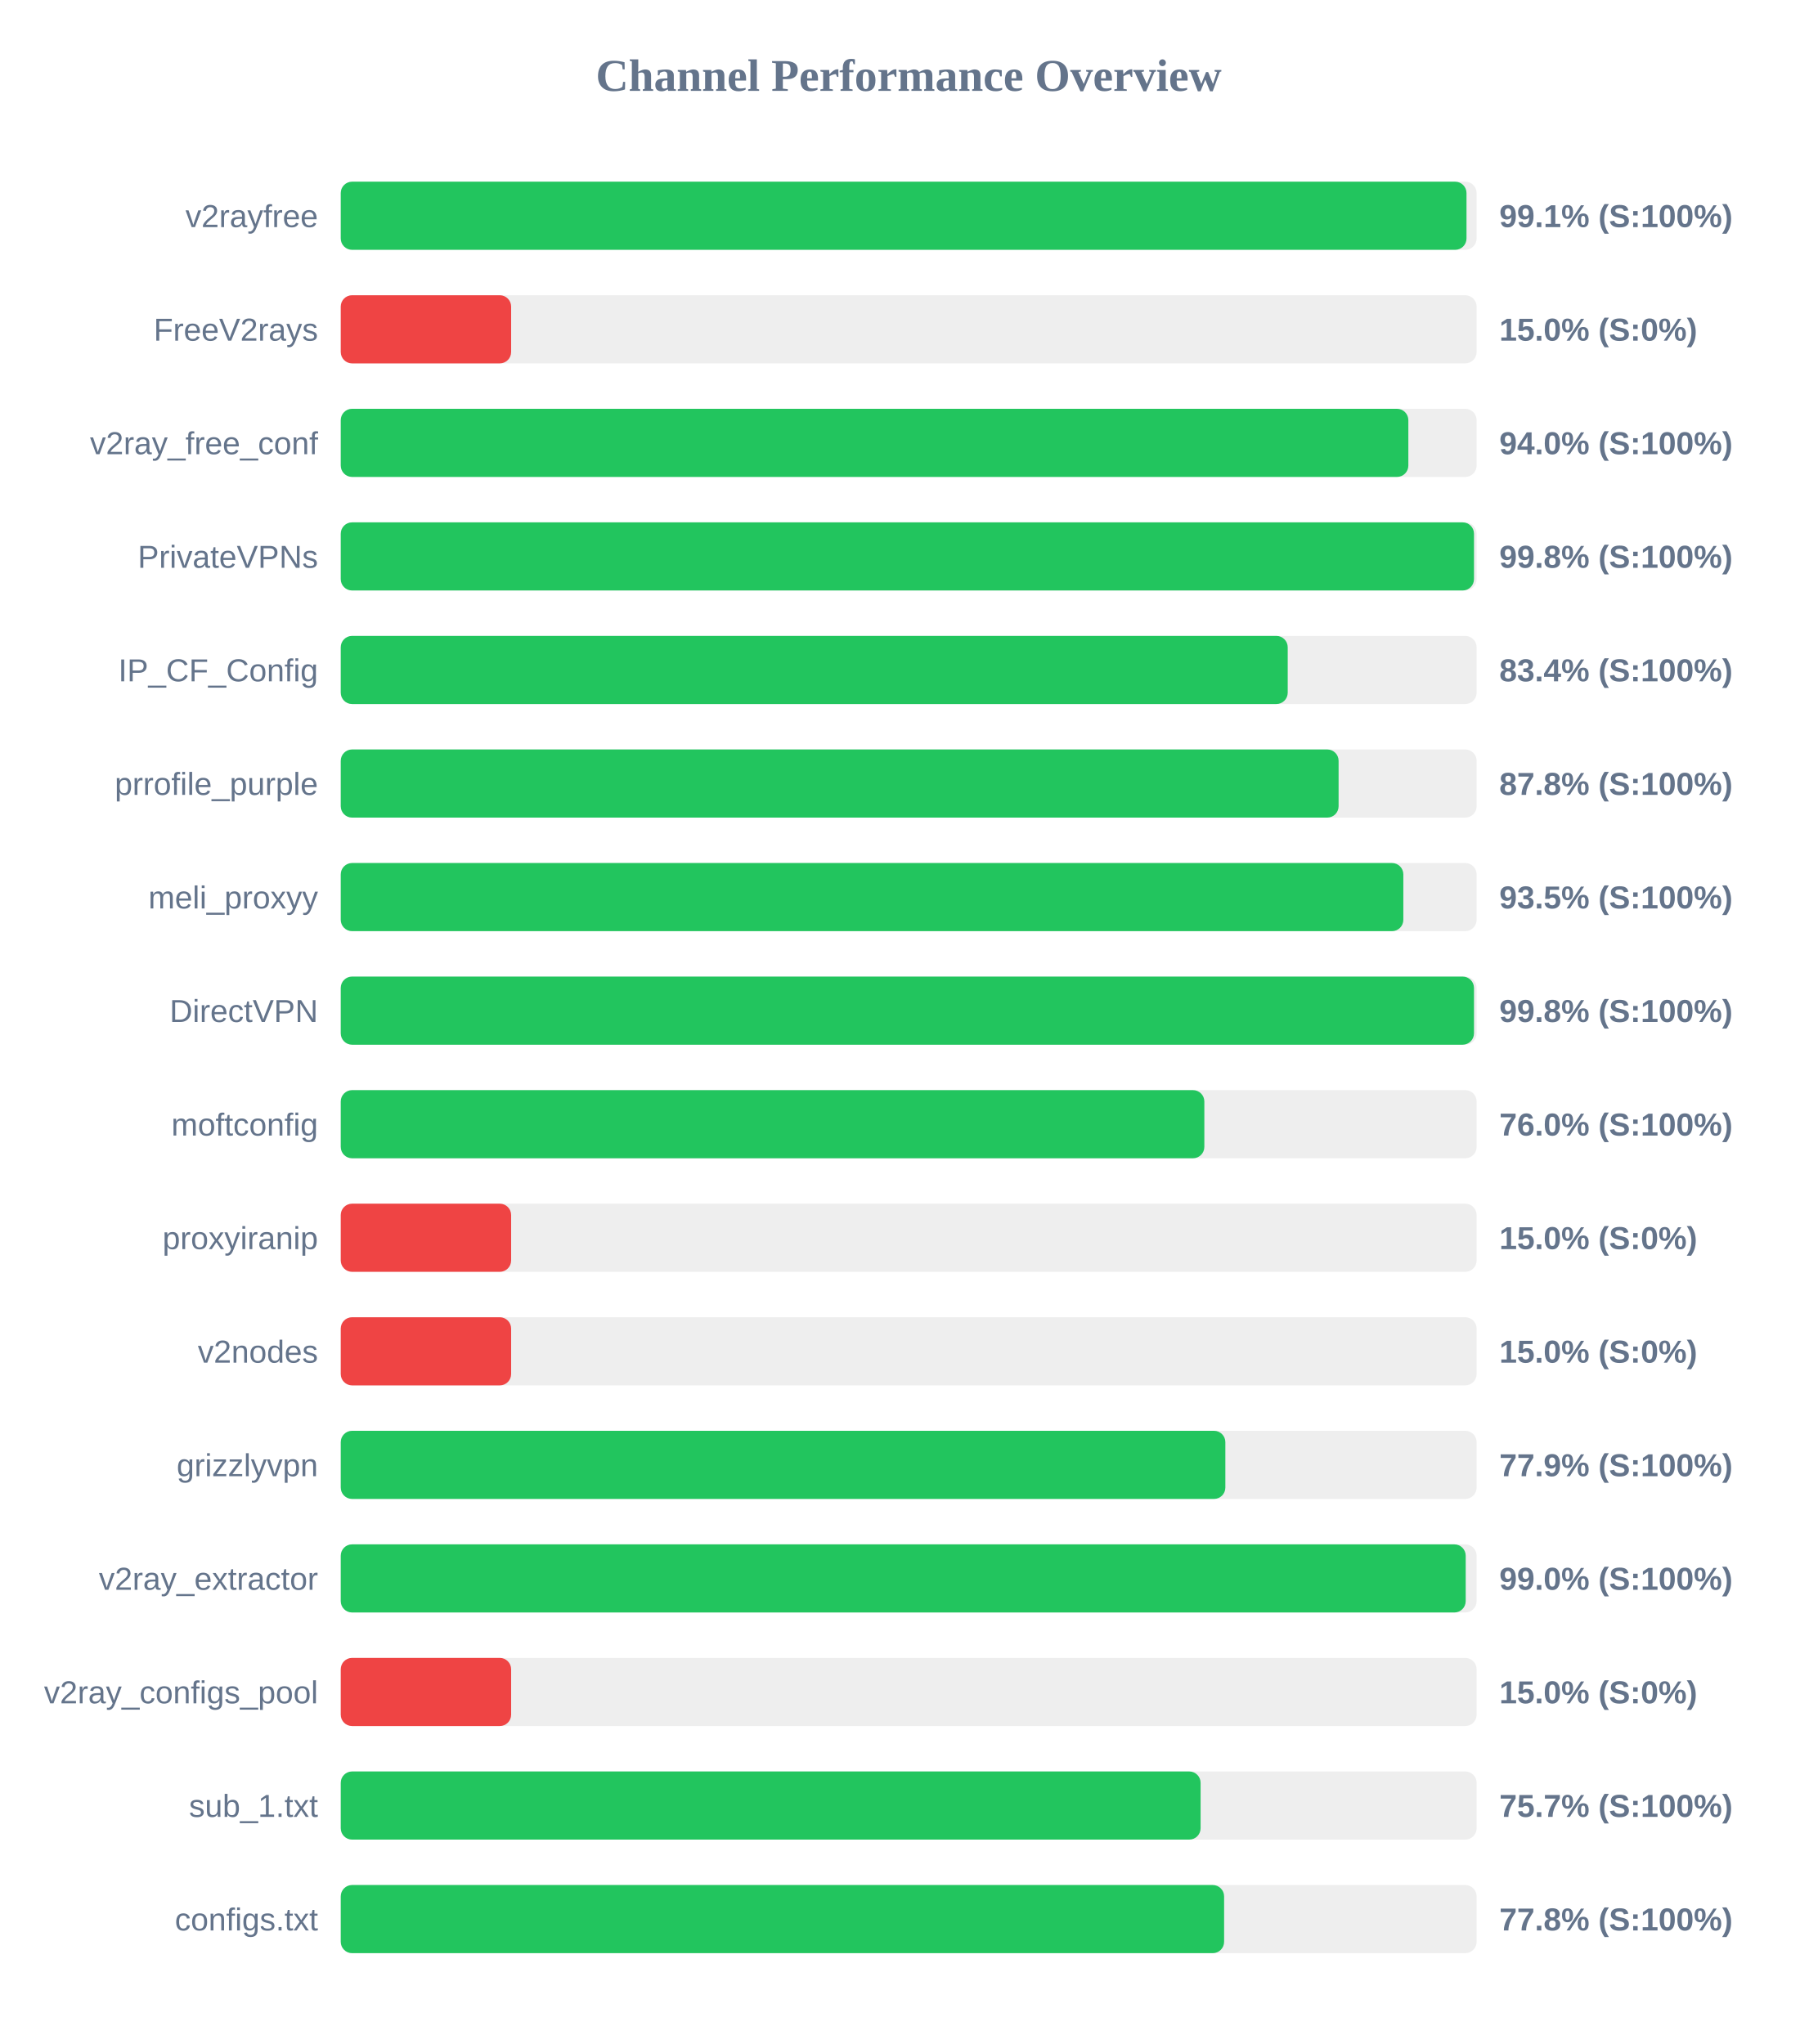
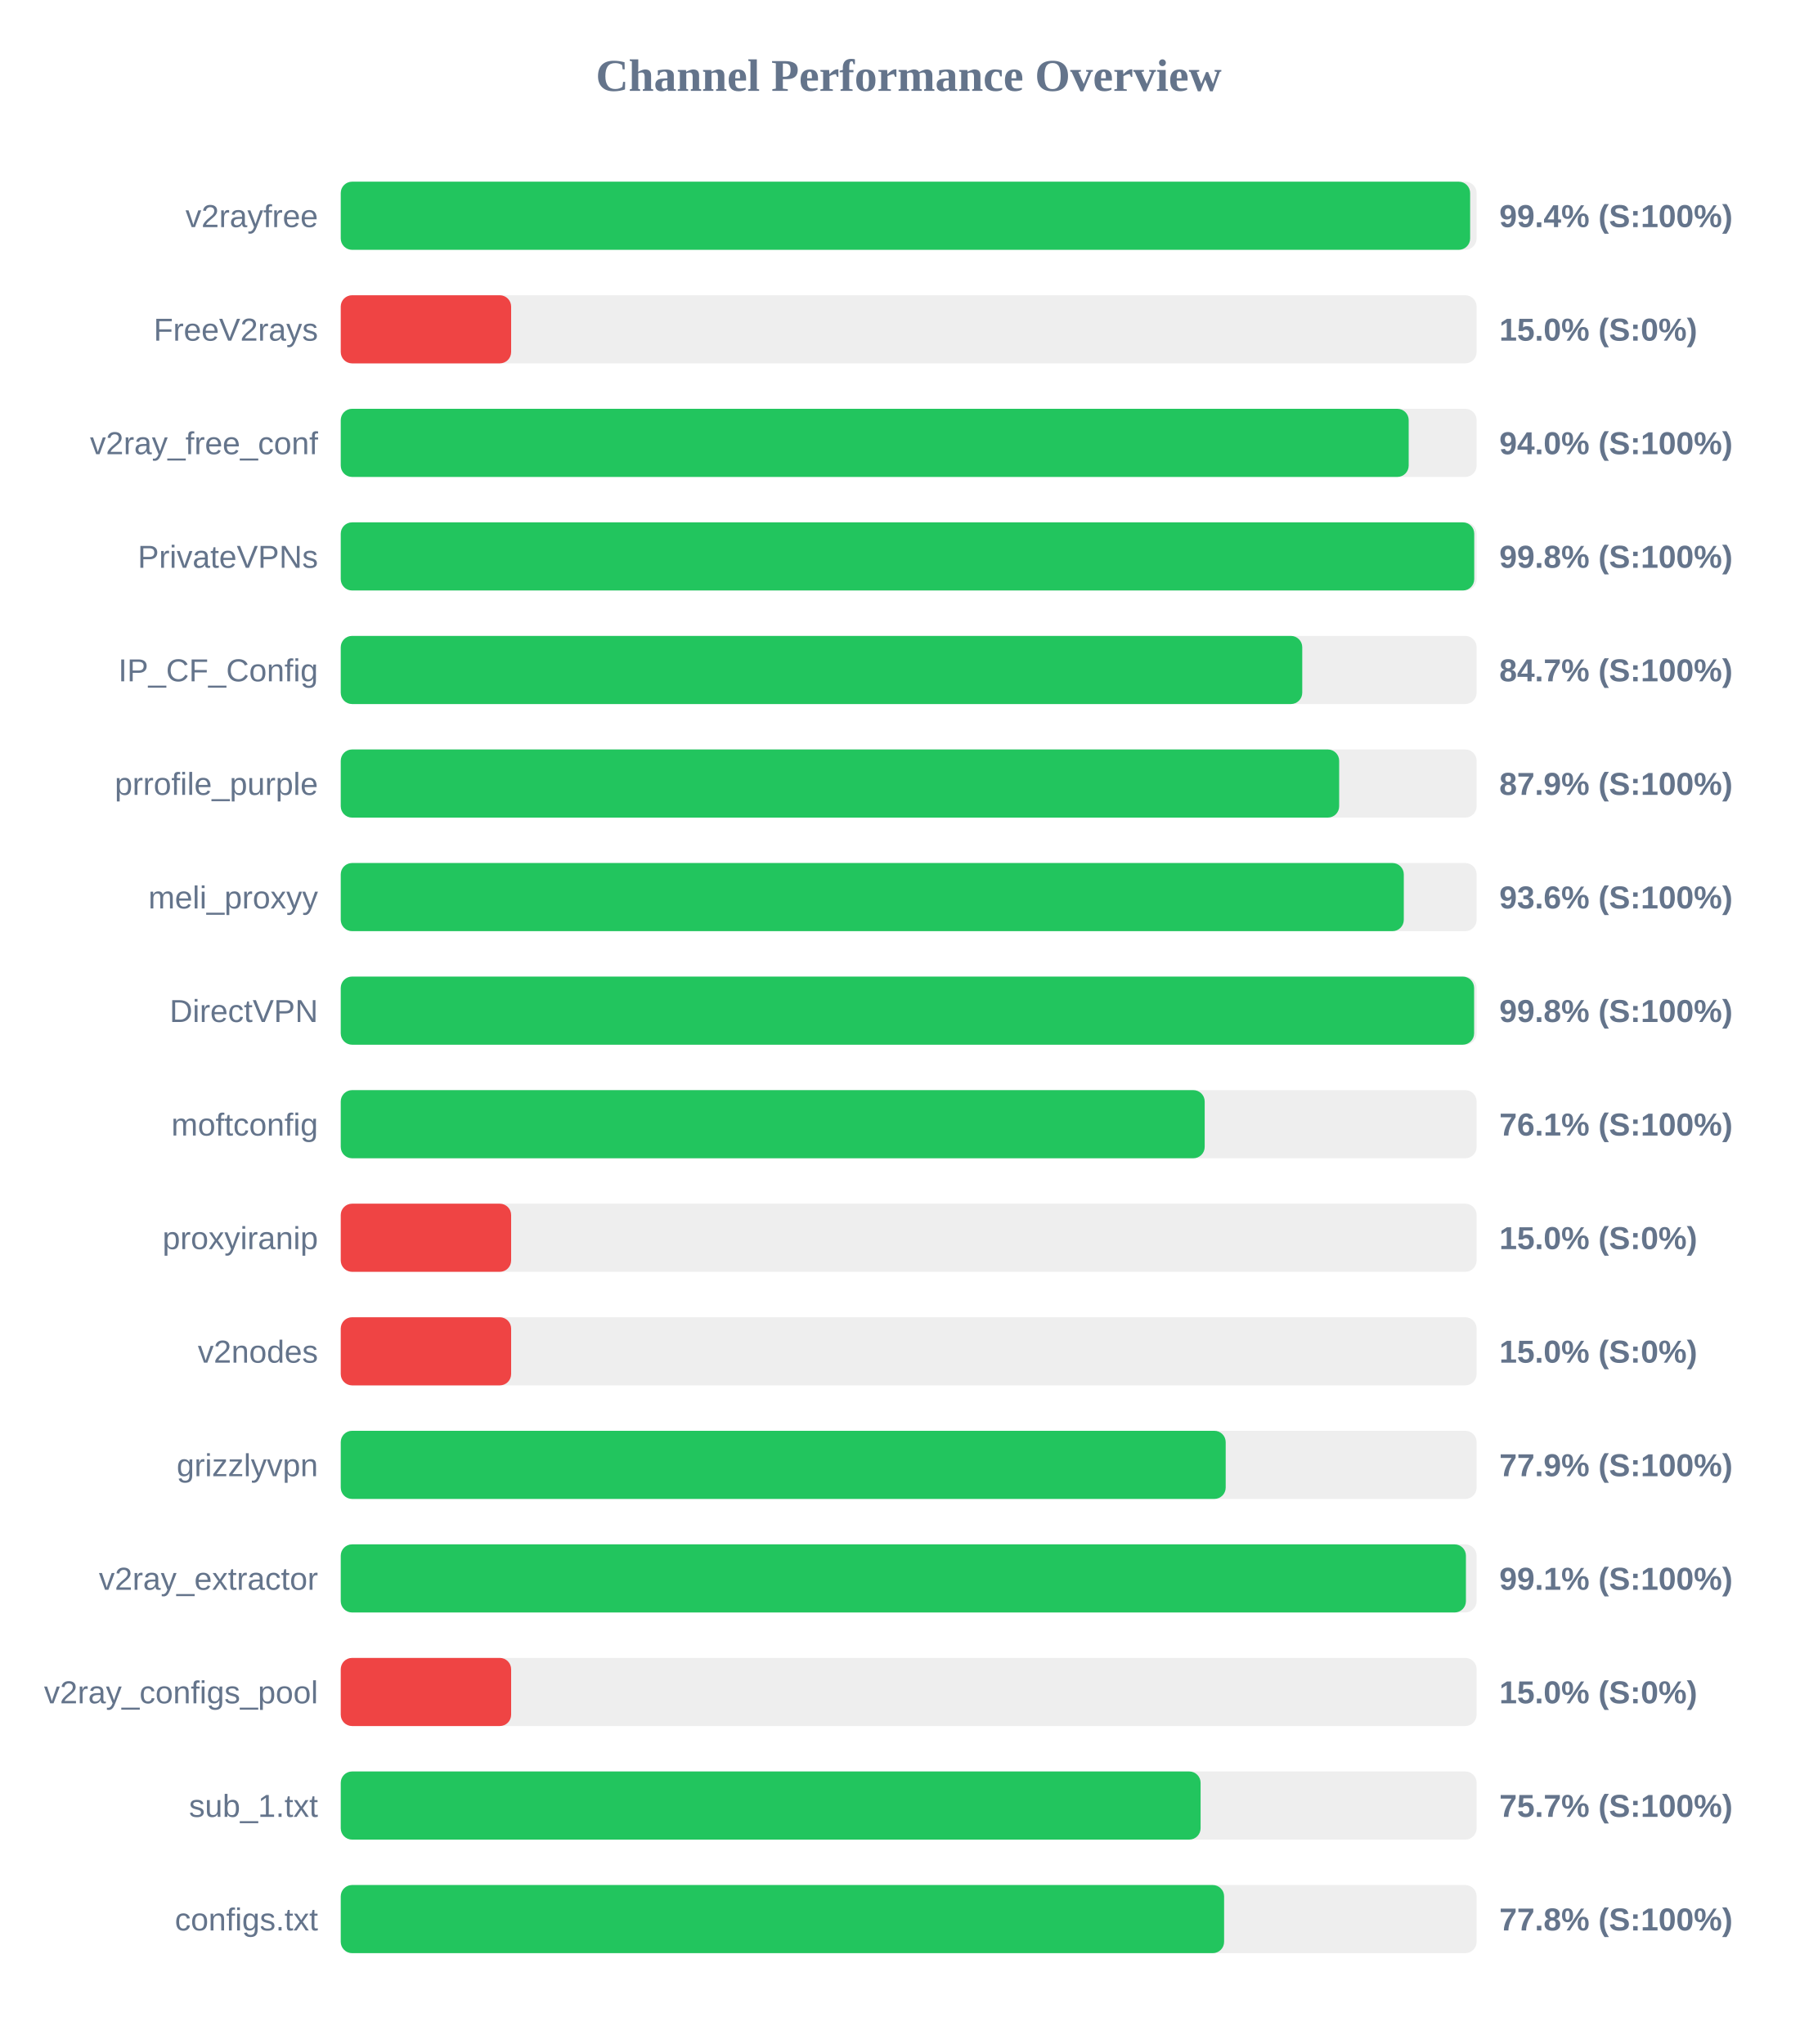
<svg xmlns="http://www.w3.org/2000/svg" width="800" height="900" version="1.1">
  <style>
        .row { font: 14px Arial; fill: #64748b; }
        .score { font: bold 14px Arial; fill: #64748b; }
    </style>
  <text x="400" y="40" text-anchor="middle" font-size="20px" font-weight="bold" fill="#64748b">Channel Performance Overview</text>
  <rect x="150" y="80" width="500" height="30" fill="#eee" rx="5" />
-   <rect x="150" y="80" width="495.55" height="30" fill="#22c55e" rx="5" />
+   <rect x="150" y="80" width="497.15" height="30" fill="#22c55e" rx="5" />
  <text x="140" y="100" text-anchor="end" class="row">v2rayfree</text>
-   <text x="660" y="100" text-anchor="start" class="score">99.1% (S:100%)</text>
+   <text x="660" y="100" text-anchor="start" class="score">99.4% (S:100%)</text>
  <rect x="150" y="130" width="500" height="30" fill="#eee" rx="5" />
  <rect x="150" y="130" width="75.0" height="30" fill="#ef4444" rx="5" />
  <text x="140" y="150" text-anchor="end" class="row">FreeV2rays</text>
  <text x="660" y="150" text-anchor="start" class="score">15.0% (S:0%)</text>
  <rect x="150" y="180" width="500" height="30" fill="#eee" rx="5" />
-   <rect x="150" y="180" width="469.95" height="30" fill="#22c55e" rx="5" />
+   <rect x="150" y="180" width="470.1" height="30" fill="#22c55e" rx="5" />
  <text x="140" y="200" text-anchor="end" class="row">v2ray_free_conf</text>
  <text x="660" y="200" text-anchor="start" class="score">94.0% (S:100%)</text>
  <rect x="150" y="230" width="500" height="30" fill="#eee" rx="5" />
-   <rect x="150" y="230" width="498.85" height="30" fill="#22c55e" rx="5" />
+   <rect x="150" y="230" width="498.95" height="30" fill="#22c55e" rx="5" />
  <text x="140" y="250" text-anchor="end" class="row">PrivateVPNs</text>
  <text x="660" y="250" text-anchor="start" class="score">99.8% (S:100%)</text>
  <rect x="150" y="280" width="500" height="30" fill="#eee" rx="5" />
-   <rect x="150" y="280" width="416.85" height="30" fill="#22c55e" rx="5" />
+   <rect x="150" y="280" width="423.25" height="30" fill="#22c55e" rx="5" />
  <text x="140" y="300" text-anchor="end" class="row">IP_CF_Config</text>
-   <text x="660" y="300" text-anchor="start" class="score">83.4% (S:100%)</text>
+   <text x="660" y="300" text-anchor="start" class="score">84.7% (S:100%)</text>
  <rect x="150" y="330" width="500" height="30" fill="#eee" rx="5" />
-   <rect x="150" y="330" width="439.25" height="30" fill="#22c55e" rx="5" />
+   <rect x="150" y="330" width="439.5" height="30" fill="#22c55e" rx="5" />
  <text x="140" y="350" text-anchor="end" class="row">prrofile_purple</text>
-   <text x="660" y="350" text-anchor="start" class="score">87.8% (S:100%)</text>
+   <text x="660" y="350" text-anchor="start" class="score">87.9% (S:100%)</text>
  <rect x="150" y="380" width="500" height="30" fill="#eee" rx="5" />
-   <rect x="150" y="380" width="467.75" height="30" fill="#22c55e" rx="5" />
+   <rect x="150" y="380" width="467.95" height="30" fill="#22c55e" rx="5" />
  <text x="140" y="400" text-anchor="end" class="row">meli_proxyy</text>
-   <text x="660" y="400" text-anchor="start" class="score">93.5% (S:100%)</text>
+   <text x="660" y="400" text-anchor="start" class="score">93.6% (S:100%)</text>
  <rect x="150" y="430" width="500" height="30" fill="#eee" rx="5" />
-   <rect x="150" y="430" width="498.85" height="30" fill="#22c55e" rx="5" />
+   <rect x="150" y="430" width="498.9" height="30" fill="#22c55e" rx="5" />
  <text x="140" y="450" text-anchor="end" class="row">DirectVPN</text>
  <text x="660" y="450" text-anchor="start" class="score">99.8% (S:100%)</text>
  <rect x="150" y="480" width="500" height="30" fill="#eee" rx="5" />
-   <rect x="150" y="480" width="380.15" height="30" fill="#22c55e" rx="5" />
+   <rect x="150" y="480" width="380.3" height="30" fill="#22c55e" rx="5" />
  <text x="140" y="500" text-anchor="end" class="row">moftconfig</text>
-   <text x="660" y="500" text-anchor="start" class="score">76.0% (S:100%)</text>
+   <text x="660" y="500" text-anchor="start" class="score">76.1% (S:100%)</text>
  <rect x="150" y="530" width="500" height="30" fill="#eee" rx="5" />
  <rect x="150" y="530" width="75.0" height="30" fill="#ef4444" rx="5" />
  <text x="140" y="550" text-anchor="end" class="row">proxyiranip</text>
  <text x="660" y="550" text-anchor="start" class="score">15.0% (S:0%)</text>
  <rect x="150" y="580" width="500" height="30" fill="#eee" rx="5" />
  <rect x="150" y="580" width="75.0" height="30" fill="#ef4444" rx="5" />
  <text x="140" y="600" text-anchor="end" class="row">v2nodes</text>
  <text x="660" y="600" text-anchor="start" class="score">15.0% (S:0%)</text>
  <rect x="150" y="630" width="500" height="30" fill="#eee" rx="5" />
-   <rect x="150" y="630" width="389.4" height="30" fill="#22c55e" rx="5" />
+   <rect x="150" y="630" width="389.55" height="30" fill="#22c55e" rx="5" />
  <text x="140" y="650" text-anchor="end" class="row">grizzlyvpn</text>
  <text x="660" y="650" text-anchor="start" class="score">77.9% (S:100%)</text>
  <rect x="150" y="680" width="500" height="30" fill="#eee" rx="5" />
-   <rect x="150" y="680" width="495.2" height="30" fill="#22c55e" rx="5" />
+   <rect x="150" y="680" width="495.3" height="30" fill="#22c55e" rx="5" />
  <text x="140" y="700" text-anchor="end" class="row">v2ray_extractor</text>
-   <text x="660" y="700" text-anchor="start" class="score">99.0% (S:100%)</text>
+   <text x="660" y="700" text-anchor="start" class="score">99.1% (S:100%)</text>
  <rect x="150" y="730" width="500" height="30" fill="#eee" rx="5" />
  <rect x="150" y="730" width="75.0" height="30" fill="#ef4444" rx="5" />
  <text x="140" y="750" text-anchor="end" class="row">v2ray_configs_pool</text>
  <text x="660" y="750" text-anchor="start" class="score">15.0% (S:0%)</text>
  <rect x="150" y="780" width="500" height="30" fill="#eee" rx="5" />
  <rect x="150" y="780" width="378.5" height="30" fill="#22c55e" rx="5" />
  <text x="140" y="800" text-anchor="end" class="row">sub_1.txt</text>
  <text x="660" y="800" text-anchor="start" class="score">75.7% (S:100%)</text>
  <rect x="150" y="830" width="500" height="30" fill="#eee" rx="5" />
  <rect x="150" y="830" width="388.85" height="30" fill="#22c55e" rx="5" />
  <text x="140" y="850" text-anchor="end" class="row">configs.txt</text>
  <text x="660" y="850" text-anchor="start" class="score">77.8% (S:100%)</text>
</svg>
